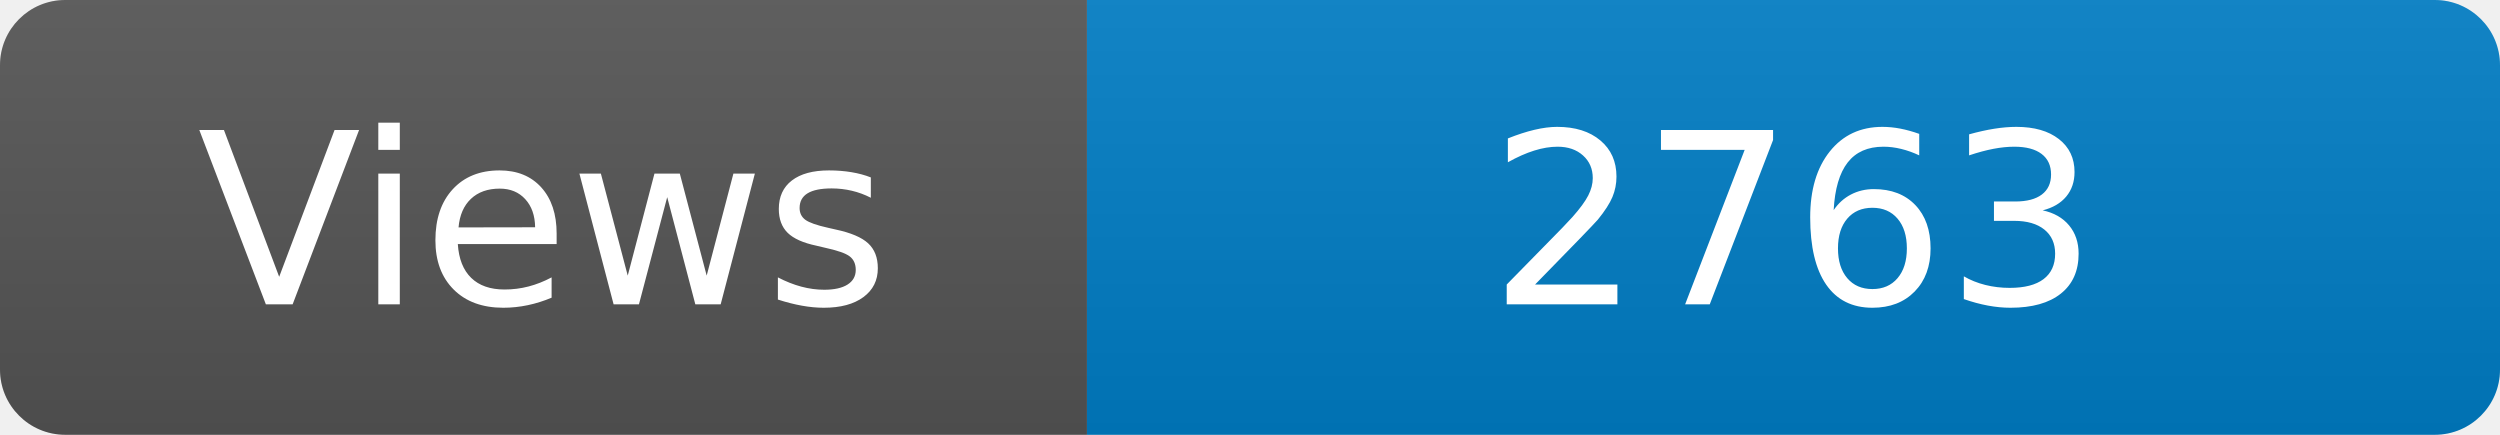
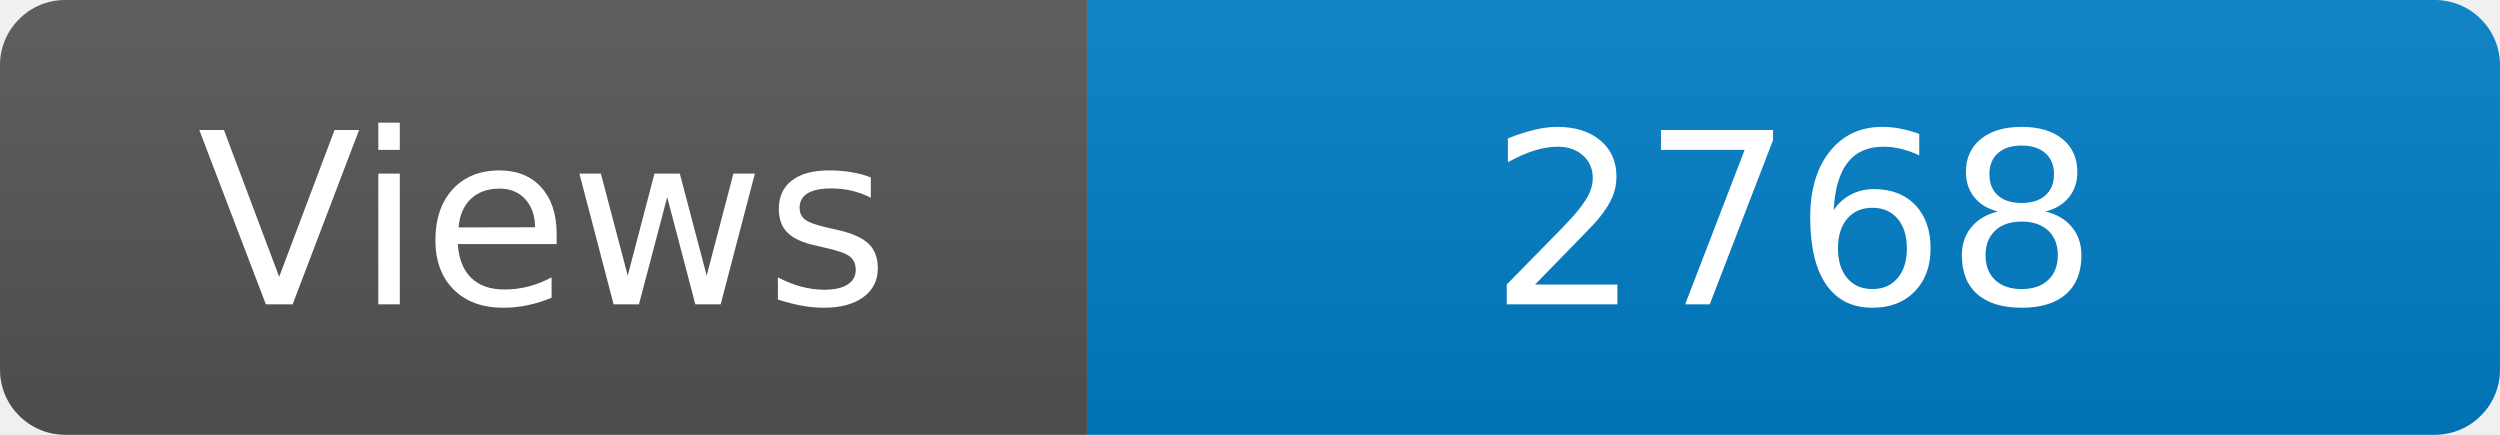
<svg xmlns="http://www.w3.org/2000/svg" width="115" height="20" role="img" aria-label="Maintained?: yes">
  <linearGradient id="s" x2="0" y2="100%">
    <stop offset="0" stop-color="#bbb" stop-opacity=".1" />
    <stop offset="1" stop-opacity=".1" />
  </linearGradient>
  <clipPath id="r">
    <rect width="115" height="20" rx="3" fill="#fff" />
  </clipPath>
  <g clip-path="url(#r)">
    <rect width="50" height="20" fill="#555" />
    <rect x="50" width="160" height="20" fill="#007ec6" />
    <rect width="115" height="20" fill="url(#s)" />
  </g>
  <g fill="#fff" text-anchor="middle" font-family="Verdana,Geneva,DejaVu Sans,sans-serif" font-size="110">
    <text x="250" y="140" transform="scale(.1)" fill="#fff">Views</text>
-     <text x="825" y="140" transform="scale(.1)" fill="#fff">2763</text>
+     <text x="825" y="140" transform="scale(.1)" fill="#fff">2768</text>
  </g>
</svg>
